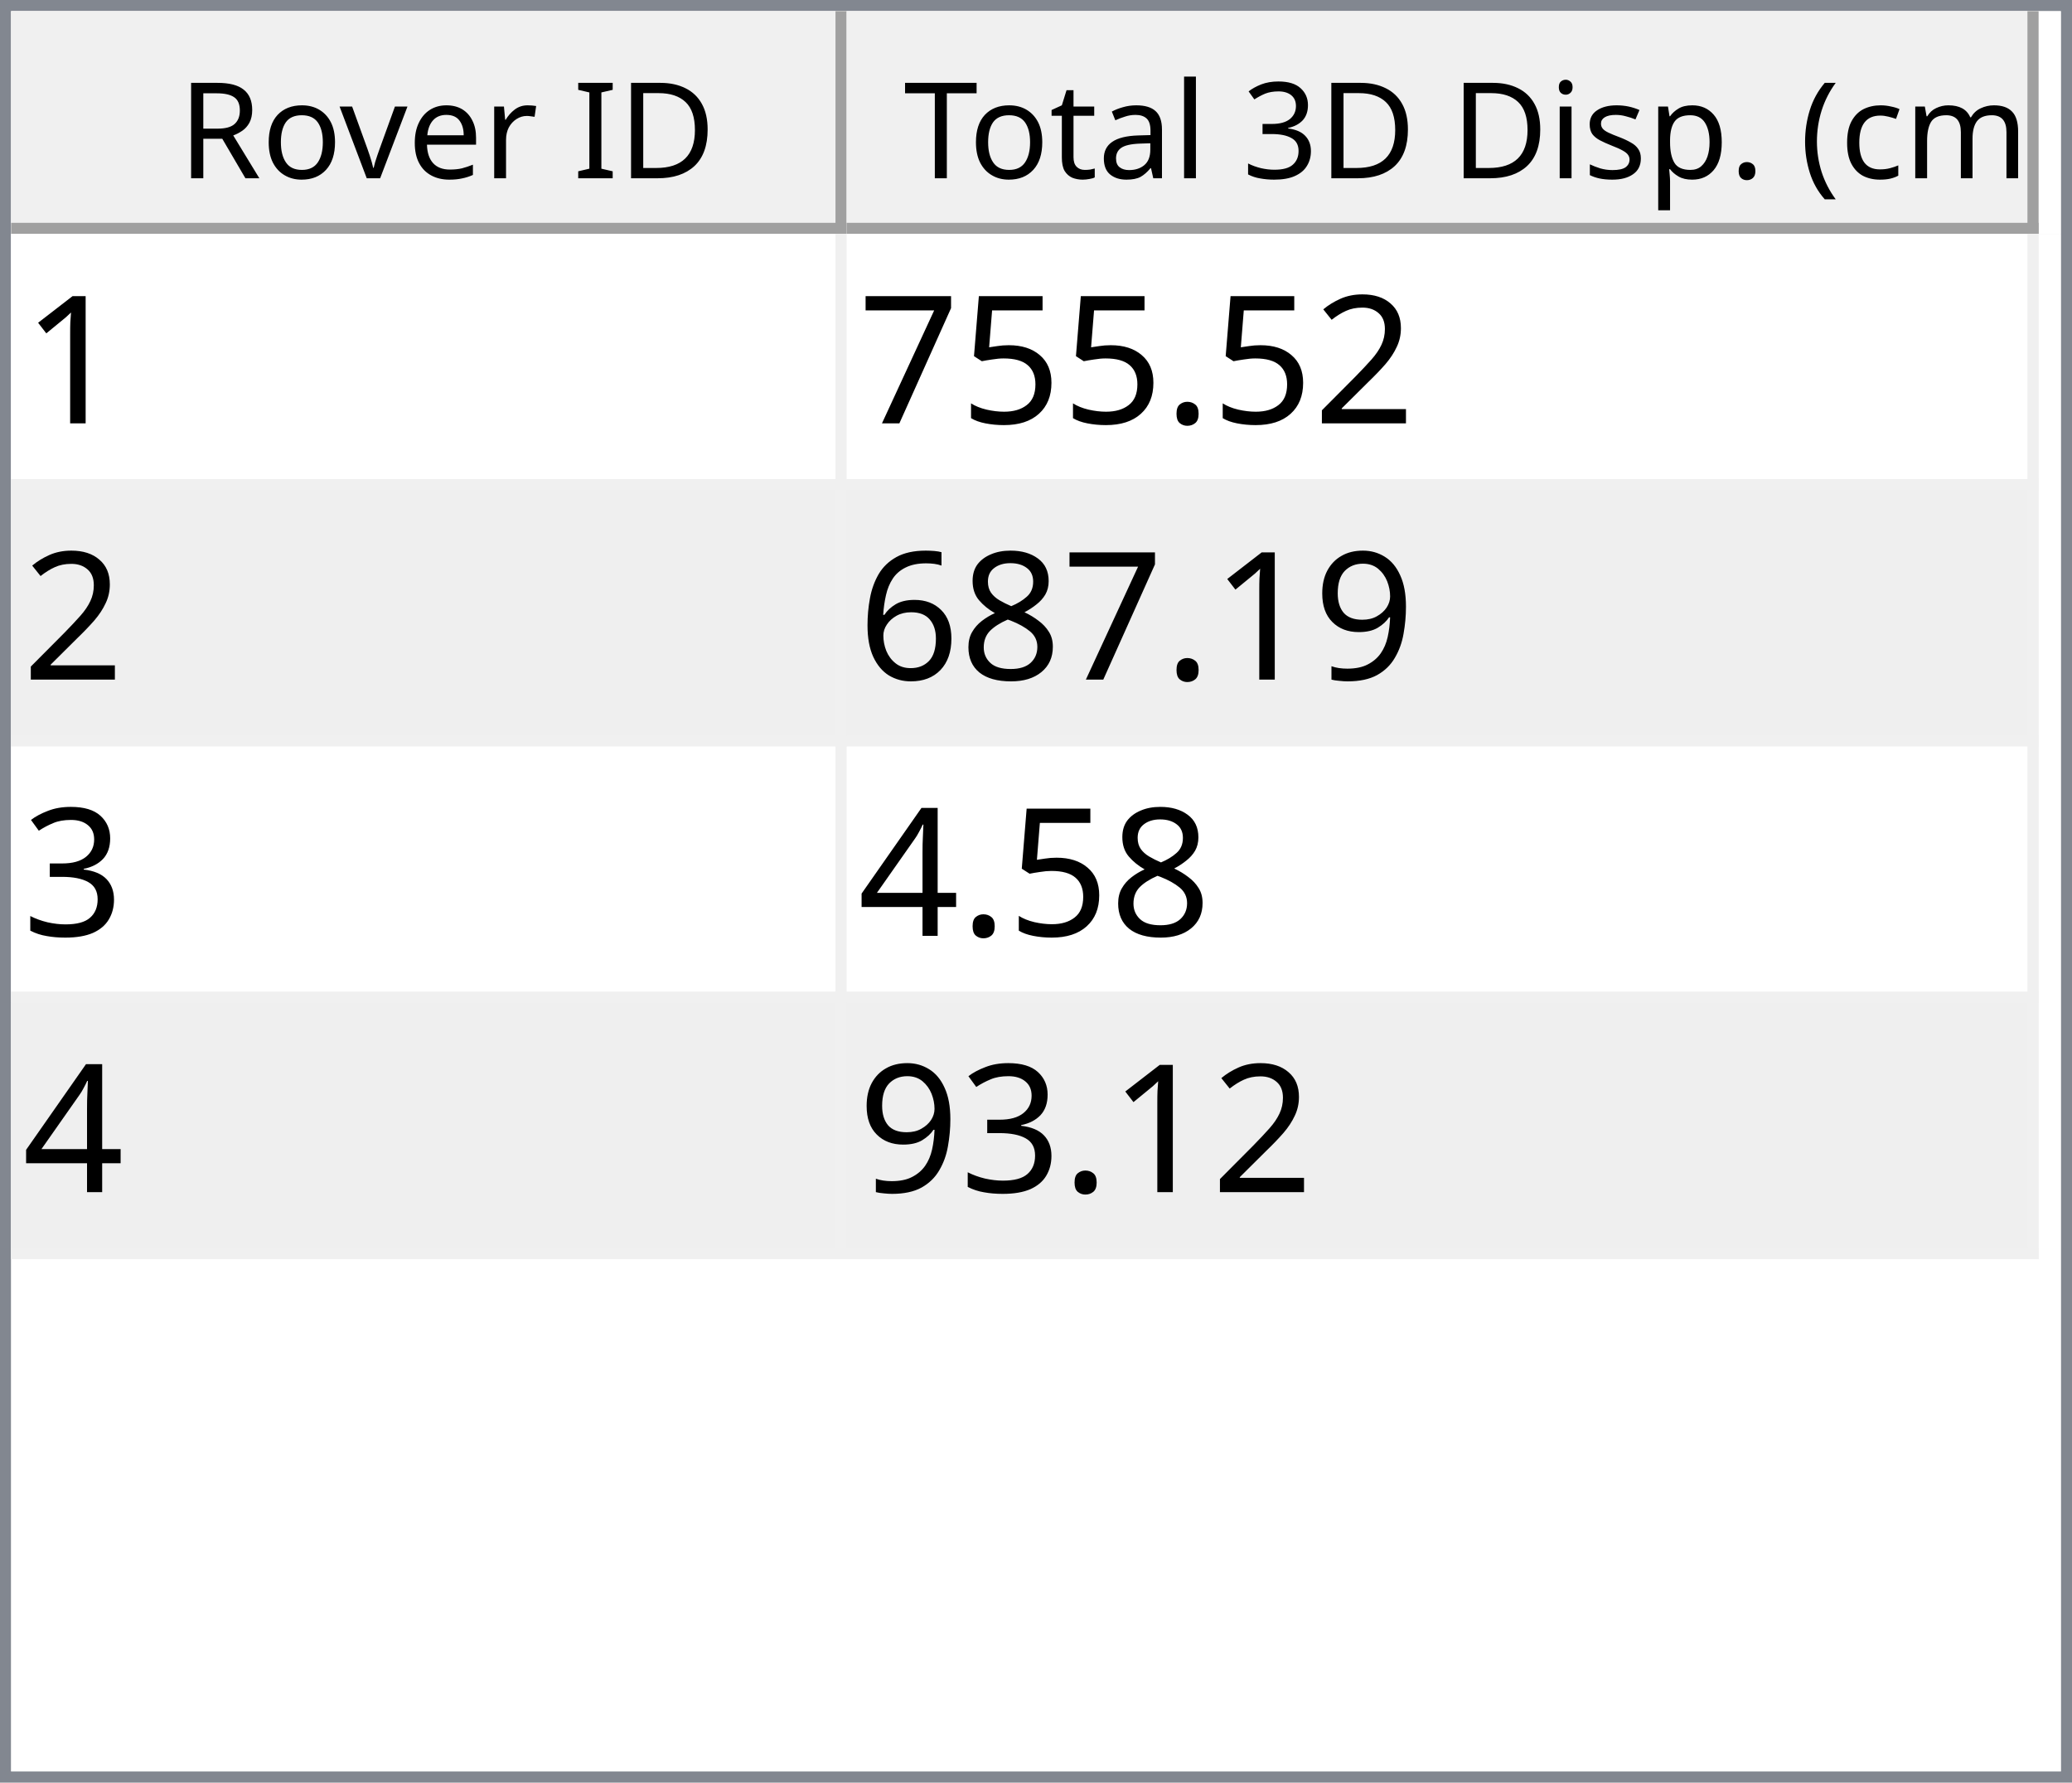
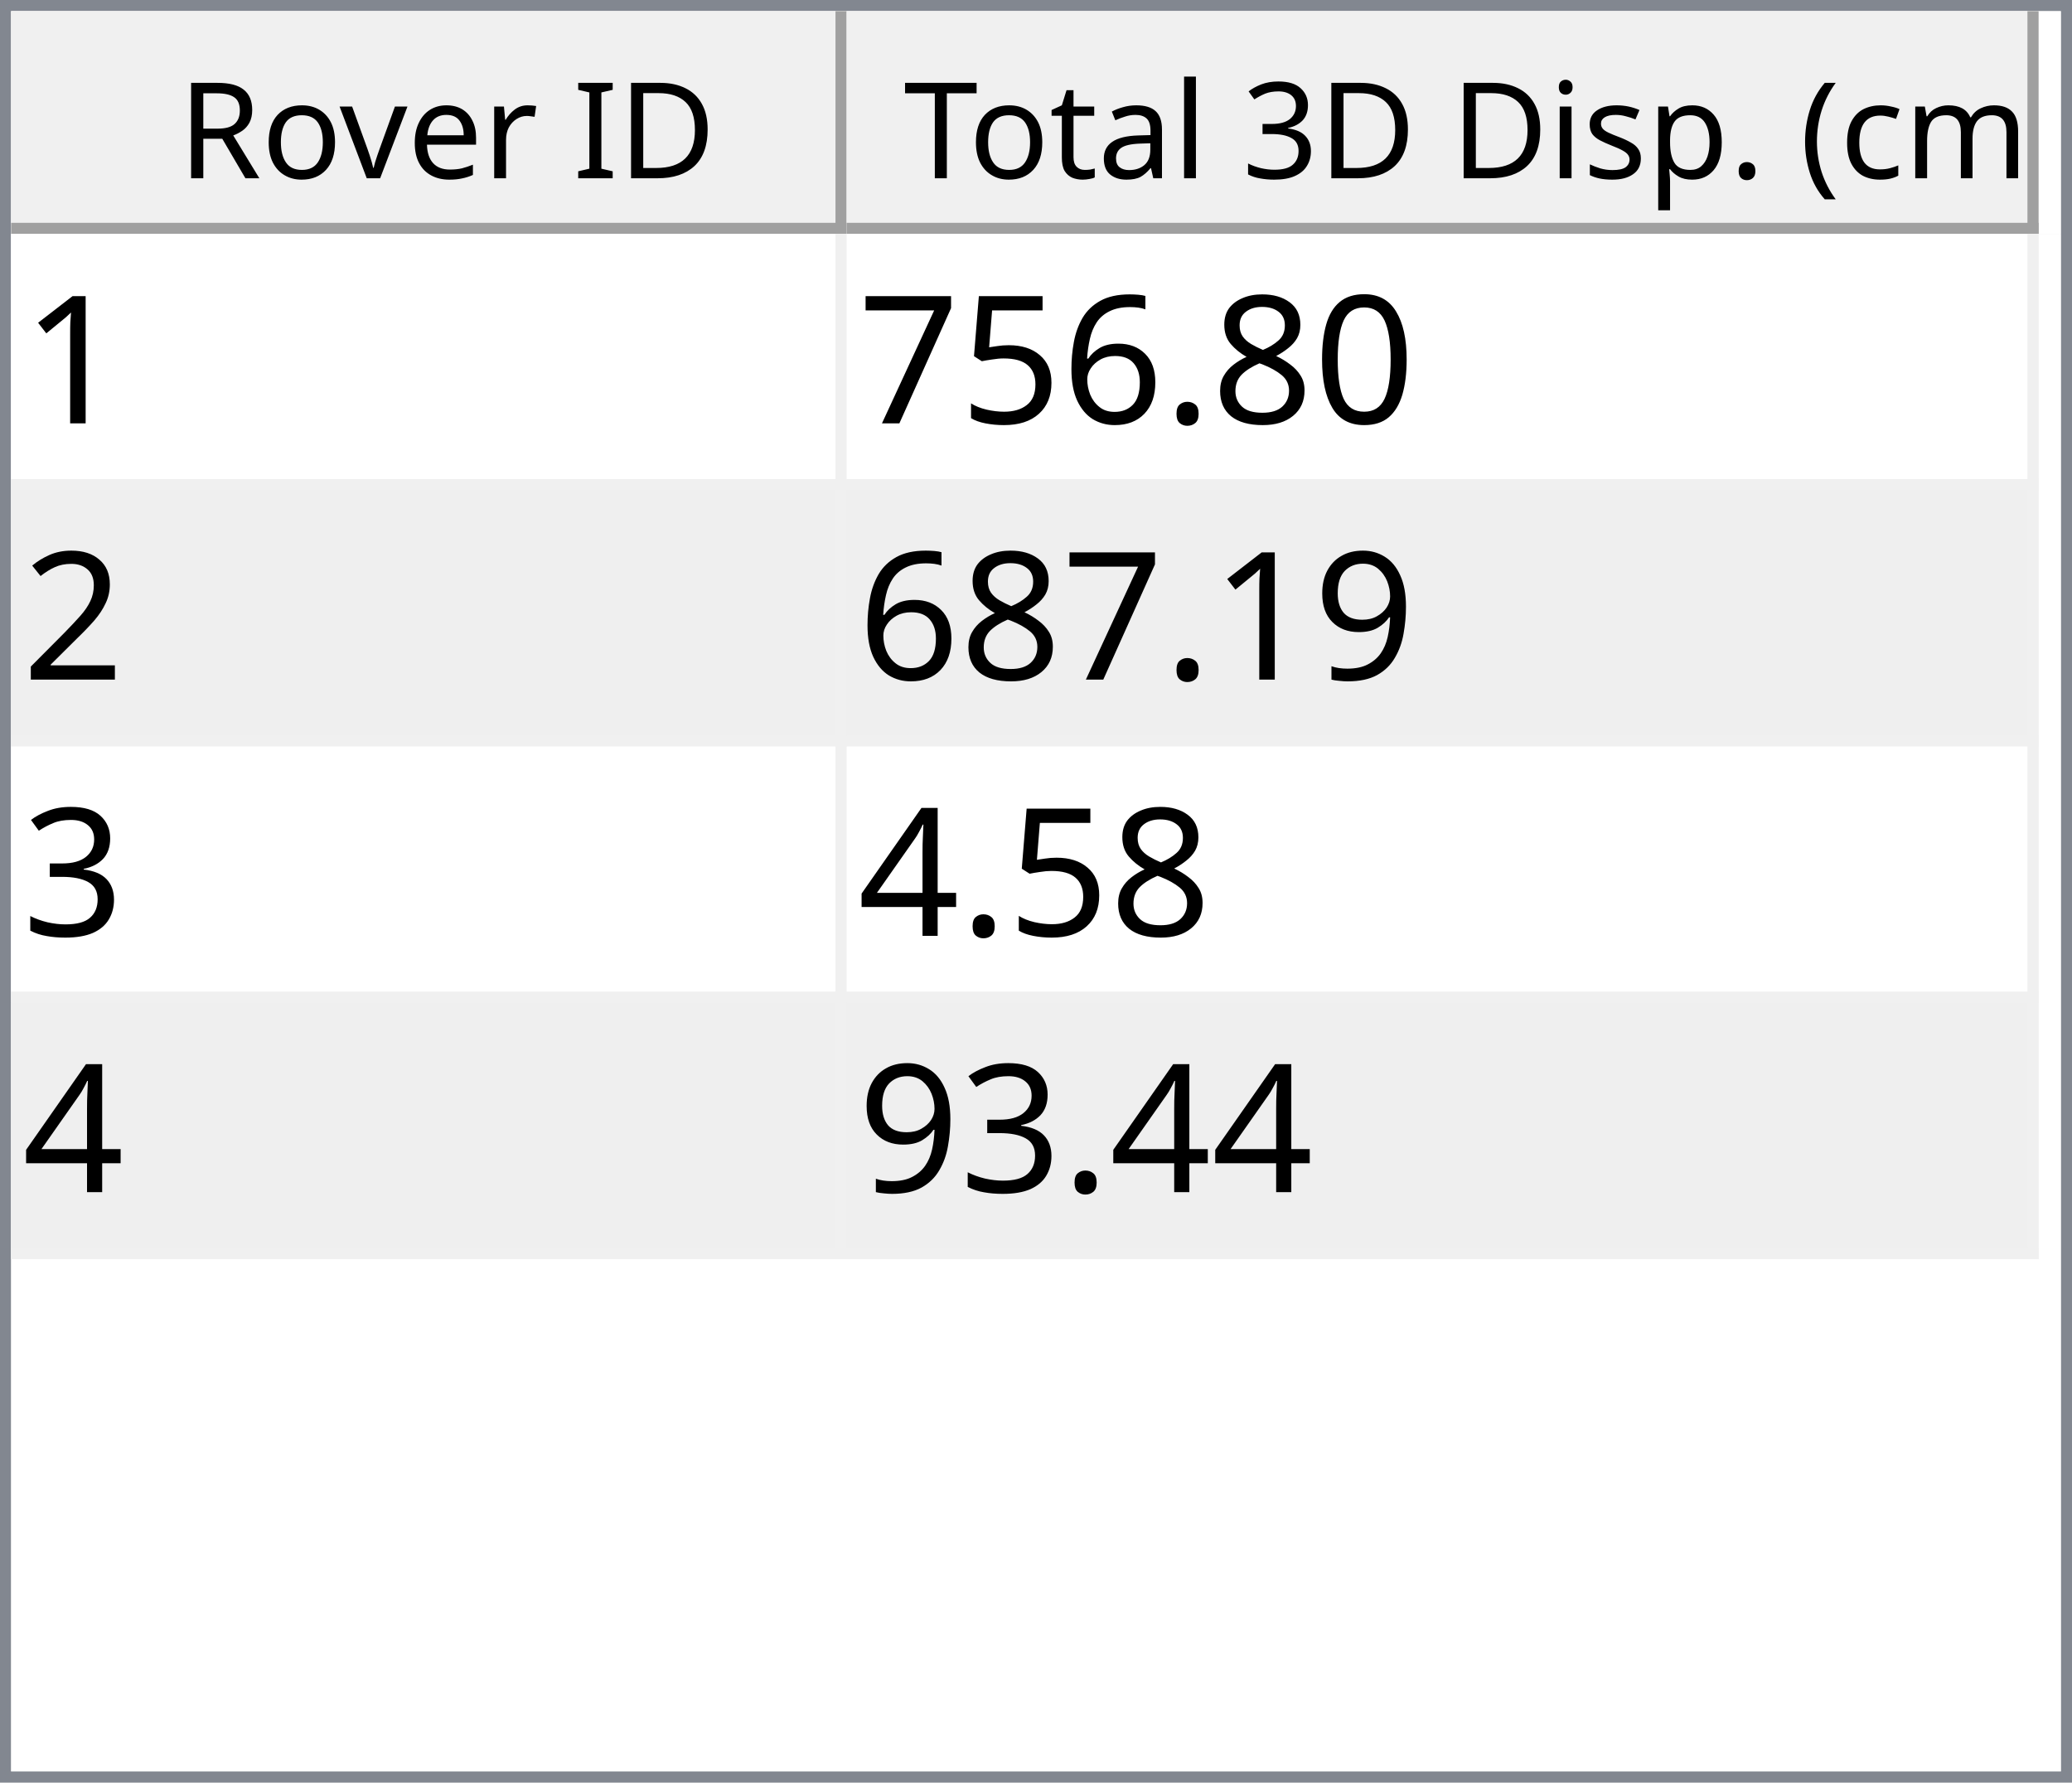
<svg xmlns="http://www.w3.org/2000/svg" style="fill-opacity:1; color-rendering:auto; color-interpolation:auto; text-rendering:auto; stroke:black; stroke-linecap:square; stroke-miterlimit:10; shape-rendering:auto; stroke-opacity:1; fill:black; stroke-dasharray:none; font-weight:normal; stroke-width:1; font-family:'Dialog'; font-style:normal; stroke-linejoin:miter; font-size:12px; stroke-dashoffset:0; image-rendering:auto;" width="186" height="160">
  <defs id="genericDefs" />
  <g>
    <defs id="defs1">
      <clipPath clipPathUnits="userSpaceOnUse" id="clipPath1">
        <path d="M0 0 L186 0 L186 160 L0 160 L0 0 Z" />
      </clipPath>
      <clipPath clipPathUnits="userSpaceOnUse" id="clipPath2">
        <path d="M0 0 L0 160 L186 160 L186 0 Z" />
      </clipPath>
      <clipPath clipPathUnits="userSpaceOnUse" id="clipPath3">
        <path d="M0 0 L0 20 L184 20 L184 0 Z" />
      </clipPath>
      <clipPath clipPathUnits="userSpaceOnUse" id="clipPath4">
        <path d="M0 0 L0 20 L75 20 L75 0 Z" />
      </clipPath>
      <clipPath clipPathUnits="userSpaceOnUse" id="clipPath5">
        <path d="M1 1 L1 19 L74 19 L74 1 Z" />
      </clipPath>
      <clipPath clipPathUnits="userSpaceOnUse" id="clipPath6">
        <path d="M0 0 L0 18 L73 18 L73 0 Z" />
      </clipPath>
      <clipPath clipPathUnits="userSpaceOnUse" id="clipPath7">
        <path d="M-0.5 -0.5 L-0.5 19.5 L74.5 19.5 L74.5 -0.5 Z" />
      </clipPath>
      <clipPath clipPathUnits="userSpaceOnUse" id="clipPath8">
        <path d="M0 0 L0 20 L107 20 L107 0 Z" />
      </clipPath>
      <clipPath clipPathUnits="userSpaceOnUse" id="clipPath9">
        <path d="M1 1 L1 19 L106 19 L106 1 Z" />
      </clipPath>
      <clipPath clipPathUnits="userSpaceOnUse" id="clipPath10">
        <path d="M0 0 L0 18 L105 18 L105 0 Z" />
      </clipPath>
      <clipPath clipPathUnits="userSpaceOnUse" id="clipPath11">
        <path d="M-0.5 -0.5 L-0.5 19.5 L106.5 19.5 L106.5 -0.5 Z" />
      </clipPath>
      <clipPath clipPathUnits="userSpaceOnUse" id="clipPath12">
        <path d="M0 0 L0 138 L184 138 L184 0 Z" />
      </clipPath>
      <clipPath clipPathUnits="userSpaceOnUse" id="clipPath13">
        <path d="M0 0 L0 92 L182 92 L182 0 Z" />
      </clipPath>
      <clipPath clipPathUnits="userSpaceOnUse" id="clipPath14">
        <path d="M-0.5 -0.5 L-0.5 91.5 L181.5 91.5 L181.5 -0.5 Z" />
      </clipPath>
      <clipPath clipPathUnits="userSpaceOnUse" id="clipPath15">
        <path d="M0 0 L0 22 L74 22 L74 0 Z" />
      </clipPath>
      <clipPath clipPathUnits="userSpaceOnUse" id="clipPath16">
        <path d="M0 0 L0 22 L106 22 L106 0 Z" />
      </clipPath>
      <font horiz-adv-x="64.551" id="font1">
        <font-face ascent="107.91" descent="25.098" units-per-em="100" style="font-style:normal; font-family:Segoe UI; font-weight:normal;" />
        <missing-glyph horiz-adv-x="64.551" d="M8.109 0 L8.109 68.266 L56.453 68.266 L56.453 0 L8.109 0 ZM15.328 7.234 L49.219 7.234 L49.219 61.031 L15.328 61.031 L15.328 7.234 Z" />
        <glyph unicode="D" horiz-adv-x="70.117" d="M9.188 0 L9.188 70.016 L28.516 70.016 Q65.531 70.016 65.531 35.891 Q65.531 19.672 55.25 9.836 Q44.969 0 27.734 0 L9.188 0 ZM17.391 62.594 L17.391 7.422 L27.828 7.422 Q41.609 7.422 49.273 14.797 Q56.938 22.172 56.938 35.688 Q56.938 62.594 28.328 62.594 L17.391 62.594 Z" />
        <glyph unicode="I" horiz-adv-x="26.611" d="M17.391 0 L9.188 0 L9.188 70.016 L17.391 70.016 L17.391 0 Z" />
        <glyph unicode=" " horiz-adv-x="27.393" d="" />
        <glyph unicode="r" horiz-adv-x="34.766" d="M34.188 41.891 Q32.078 43.5 28.125 43.5 Q23 43.5 19.555 38.672 Q16.109 33.844 16.109 25.484 L16.109 0 L8.109 0 L8.109 50 L16.109 50 L16.109 39.703 L16.312 39.703 Q18.016 44.969 21.531 47.922 Q25.047 50.875 29.391 50.875 Q32.516 50.875 34.188 50.203 L34.188 41.891 Z" />
        <glyph unicode="e" horiz-adv-x="52.295" d="M48.297 23 L12.984 23 Q13.188 14.656 17.484 10.109 Q21.781 5.562 29.297 5.562 Q37.75 5.562 44.828 11.141 L44.828 3.609 Q38.234 -1.172 27.391 -1.172 Q16.797 -1.172 10.742 5.641 Q4.688 12.453 4.688 24.812 Q4.688 36.469 11.305 43.82 Q17.922 51.172 27.734 51.172 Q37.547 51.172 42.922 44.828 Q48.297 38.484 48.297 27.203 L48.297 23 ZM40.094 29.781 Q40.047 36.719 36.75 40.578 Q33.453 44.438 27.594 44.438 Q21.922 44.438 17.969 40.383 Q14.016 36.328 13.094 29.781 L40.094 29.781 Z" />
        <glyph unicode="v" horiz-adv-x="47.9" d="M47.406 50 L27.484 0 L19.625 0 L0.688 50 L9.469 50 L22.172 13.672 Q23.578 9.672 23.922 6.688 L24.125 6.688 Q24.609 10.453 25.688 13.484 L38.969 50 L47.406 50 Z" />
        <glyph unicode="o" horiz-adv-x="58.594" d="M29 -1.172 Q17.922 -1.172 11.305 5.836 Q4.688 12.844 4.688 24.422 Q4.688 37.016 11.57 44.094 Q18.453 51.172 30.172 51.172 Q41.359 51.172 47.633 44.289 Q53.906 37.406 53.906 25.203 Q53.906 13.234 47.141 6.031 Q40.375 -1.172 29 -1.172 ZM29.594 44.438 Q21.875 44.438 17.383 39.188 Q12.891 33.938 12.891 24.703 Q12.891 15.828 17.43 10.695 Q21.969 5.562 29.594 5.562 Q37.359 5.562 41.531 10.594 Q45.703 15.625 45.703 24.906 Q45.703 34.281 41.531 39.359 Q37.359 44.438 29.594 44.438 Z" />
        <glyph unicode="R" horiz-adv-x="59.814" d="M59.375 0 L49.609 0 L37.891 19.625 Q36.281 22.359 34.766 24.289 Q33.25 26.219 31.664 27.438 Q30.078 28.656 28.25 29.219 Q26.422 29.781 24.125 29.781 L17.391 29.781 L17.391 0 L9.188 0 L9.188 70.016 L30.078 70.016 Q34.672 70.016 38.555 68.867 Q42.438 67.719 45.289 65.375 Q48.141 63.031 49.758 59.547 Q51.375 56.062 51.375 51.375 Q51.375 47.703 50.273 44.656 Q49.172 41.609 47.148 39.211 Q45.125 36.812 42.266 35.133 Q39.406 33.453 35.844 32.516 L35.844 32.328 Q37.594 31.547 38.891 30.547 Q40.188 29.547 41.359 28.18 Q42.531 26.812 43.68 25.078 Q44.828 23.344 46.234 21.047 L59.375 0 ZM17.391 62.594 L17.391 37.203 L28.516 37.203 Q31.594 37.203 34.203 38.133 Q36.812 39.062 38.719 40.797 Q40.625 42.531 41.703 45.047 Q42.781 47.562 42.781 50.688 Q42.781 56.297 39.141 59.445 Q35.5 62.594 28.609 62.594 L17.391 62.594 Z" />
        <glyph unicode=")" horiz-adv-x="30.176" d="M8.297 -15.922 L1.172 -15.922 Q16.406 2.344 16.406 26.812 Q16.406 51.469 1.078 70.016 L8.297 70.016 Q23.531 52.156 23.531 26.703 Q23.531 1.375 8.297 -15.922 Z" />
        <glyph unicode="m" horiz-adv-x="86.133" d="M79.109 0 L71.094 0 L71.094 28.719 Q71.094 37.016 68.531 40.727 Q65.969 44.438 59.906 44.438 Q54.781 44.438 51.195 39.75 Q47.609 35.062 47.609 28.516 L47.609 0 L39.594 0 L39.594 29.688 Q39.594 44.438 28.219 44.438 Q22.953 44.438 19.531 40.016 Q16.109 35.594 16.109 28.516 L16.109 0 L8.109 0 L8.109 50 L16.109 50 L16.109 42.094 L16.312 42.094 Q21.625 51.172 31.844 51.172 Q36.969 51.172 40.773 48.312 Q44.578 45.453 46 40.828 Q51.562 51.172 62.594 51.172 Q79.109 51.172 79.109 30.812 L79.109 0 Z" />
        <glyph unicode="c" horiz-adv-x="46.191" d="M42.188 2.297 Q36.422 -1.172 28.516 -1.172 Q17.828 -1.172 11.258 5.789 Q4.688 12.75 4.688 23.828 Q4.688 36.188 11.766 43.68 Q18.844 51.172 30.672 51.172 Q37.25 51.172 42.281 48.734 L42.281 40.531 Q36.719 44.438 30.375 44.438 Q22.703 44.438 17.797 38.945 Q12.891 33.453 12.891 24.516 Q12.891 15.719 17.508 10.641 Q22.125 5.562 29.891 5.562 Q36.422 5.562 42.188 9.906 L42.188 2.297 Z" />
        <glyph unicode="(" horiz-adv-x="30.176" d="M29.109 -15.922 L21.969 -15.922 Q6.844 1.375 6.844 26.703 Q6.844 52.156 21.969 70.016 L29.203 70.016 Q13.875 51.469 13.875 26.812 Q13.875 2.344 29.109 -15.922 Z" />
        <glyph unicode="." horiz-adv-x="21.68" d="M10.891 -1.078 Q8.641 -1.078 7.055 0.539 Q5.469 2.156 5.469 4.391 Q5.469 6.641 7.055 8.273 Q8.641 9.906 10.891 9.906 Q13.188 9.906 14.797 8.273 Q16.406 6.641 16.406 4.391 Q16.406 2.156 14.797 0.539 Q13.188 -1.078 10.891 -1.078 Z" />
        <glyph unicode="p" horiz-adv-x="58.789" d="M16.312 7.234 L16.109 7.234 L16.109 -23 L8.109 -23 L8.109 50 L16.109 50 L16.109 41.219 L16.312 41.219 Q22.219 51.172 33.594 51.172 Q43.266 51.172 48.688 44.461 Q54.109 37.75 54.109 26.469 Q54.109 13.922 48 6.375 Q41.891 -1.172 31.297 -1.172 Q21.578 -1.172 16.312 7.234 ZM16.109 27.391 L16.109 20.406 Q16.109 14.203 20.141 9.883 Q24.172 5.562 30.375 5.562 Q37.641 5.562 41.773 11.133 Q45.906 16.703 45.906 26.609 Q45.906 34.969 42.047 39.703 Q38.188 44.438 31.594 44.438 Q24.609 44.438 20.359 39.578 Q16.109 34.719 16.109 27.391 Z" />
        <glyph unicode="s" horiz-adv-x="42.432" d="M5.078 1.812 L5.078 10.406 Q11.625 5.562 19.484 5.562 Q30.031 5.562 30.031 12.594 Q30.031 14.594 29.125 15.992 Q28.219 17.391 26.68 18.461 Q25.141 19.531 23.07 20.383 Q21 21.234 18.609 22.172 Q15.281 23.484 12.766 24.828 Q10.25 26.172 8.57 27.859 Q6.891 29.547 6.031 31.695 Q5.172 33.844 5.172 36.719 Q5.172 40.234 6.789 42.945 Q8.406 45.656 11.086 47.484 Q13.766 49.312 17.211 50.242 Q20.656 51.172 24.312 51.172 Q30.812 51.172 35.938 48.922 L35.938 40.828 Q30.422 44.438 23.25 44.438 Q21 44.438 19.195 43.922 Q17.391 43.406 16.094 42.477 Q14.797 41.547 14.086 40.258 Q13.375 38.969 13.375 37.406 Q13.375 35.453 14.086 34.133 Q14.797 32.812 16.164 31.789 Q17.531 30.766 19.484 29.938 Q21.438 29.109 23.922 28.125 Q27.25 26.859 29.883 25.516 Q32.516 24.172 34.375 22.484 Q36.234 20.797 37.234 18.602 Q38.234 16.406 38.234 13.375 Q38.234 9.672 36.602 6.938 Q34.969 4.203 32.234 2.398 Q29.5 0.594 25.93 -0.289 Q22.359 -1.172 18.453 -1.172 Q10.75 -1.172 5.078 1.812 Z" />
        <glyph unicode="i" horiz-adv-x="24.219" d="M12.203 62.703 Q10.062 62.703 8.547 64.164 Q7.031 65.625 7.031 67.875 Q7.031 70.125 8.547 71.609 Q10.062 73.094 12.203 73.094 Q14.406 73.094 15.945 71.609 Q17.484 70.125 17.484 67.875 Q17.484 65.719 15.945 64.211 Q14.406 62.703 12.203 62.703 ZM16.109 0 L8.109 0 L8.109 50 L16.109 50 L16.109 0 Z" />
        <glyph unicode="3" horiz-adv-x="53.906" d="M46.531 19.828 Q46.531 15.094 44.75 11.211 Q42.969 7.328 39.719 4.57 Q36.469 1.812 31.93 0.297 Q27.391 -1.219 21.922 -1.219 Q11.922 -1.219 6 2.594 L6 11.188 Q13.094 5.609 22.219 5.609 Q25.875 5.609 28.828 6.539 Q31.781 7.469 33.906 9.227 Q36.031 10.984 37.18 13.477 Q38.328 15.969 38.328 19.094 Q38.328 32.812 18.797 32.812 L12.984 32.812 L12.984 39.594 L18.5 39.594 Q35.797 39.594 35.797 52.484 Q35.797 64.406 22.609 64.406 Q15.188 64.406 8.688 59.422 L8.688 67.188 Q15.375 71.188 24.609 71.188 Q29 71.188 32.57 69.969 Q36.141 68.75 38.68 66.555 Q41.219 64.359 42.609 61.281 Q44 58.203 44 54.5 Q44 40.672 30.031 36.719 L30.031 36.531 Q33.594 36.141 36.625 34.797 Q39.656 33.453 41.852 31.305 Q44.047 29.156 45.289 26.25 Q46.531 23.344 46.531 19.828 Z" />
        <glyph unicode="l" horiz-adv-x="24.219" d="M16.109 0 L8.109 0 L8.109 74.031 L16.109 74.031 L16.109 0 Z" />
        <glyph unicode="a" horiz-adv-x="50.879" d="M43.891 0 L35.891 0 L35.891 7.812 L35.688 7.812 Q30.469 -1.172 20.312 -1.172 Q12.844 -1.172 8.617 2.781 Q4.391 6.734 4.391 13.281 Q4.391 27.297 20.906 29.594 L35.891 31.688 Q35.891 44.438 25.594 44.438 Q16.547 44.438 9.281 38.281 L9.281 46.484 Q16.656 51.172 26.266 51.172 Q43.891 51.172 43.891 32.516 L43.891 0 ZM35.891 25.297 L23.828 23.641 Q18.266 22.859 15.43 20.875 Q12.594 18.891 12.594 13.875 Q12.594 10.203 15.211 7.883 Q17.828 5.562 22.172 5.562 Q28.125 5.562 32.008 9.742 Q35.891 13.922 35.891 20.312 L35.891 25.297 Z" />
        <glyph unicode="t" horiz-adv-x="33.887" d="M31.297 0.484 Q28.469 -1.078 23.828 -1.078 Q10.688 -1.078 10.688 13.578 L10.688 43.172 L2.094 43.172 L2.094 50 L10.688 50 L10.688 62.203 L18.703 64.797 L18.703 50 L31.297 50 L31.297 43.172 L18.703 43.172 L18.703 14.984 Q18.703 9.969 20.414 7.82 Q22.125 5.672 26.078 5.672 Q29.109 5.672 31.297 7.328 L31.297 0.484 Z" />
        <glyph unicode="T" horiz-adv-x="52.393" d="M50.594 62.594 L30.375 62.594 L30.375 0 L22.172 0 L22.172 62.594 L2 62.594 L2 70.016 L50.594 70.016 L50.594 62.594 Z" />
      </font>
      <font horiz-adv-x="75.0" id="font2">
        <font-face ascent="100.537" descent="21.973" units-per-em="100" style="font-style:normal; font-family:sans-serif; font-weight:normal;" />
        <missing-glyph horiz-adv-x="75.0" d="M12.5 0 L12.5 62.5 L62.5 62.5 L62.5 0 L12.5 0 ZM14.062 1.562 L60.938 1.562 L60.938 60.938 L14.062 60.938 L14.062 1.562 Z" />
        <glyph unicode="1" horiz-adv-x="55.615" d="M37.25 0 L28.469 0 L28.469 56 Q25.297 52.984 20.141 49.953 Q14.984 46.922 10.891 45.406 L10.891 53.906 Q18.266 57.375 23.781 62.305 Q29.297 67.234 31.594 71.875 L37.25 71.875 L37.25 0 Z" />
-         <glyph unicode="2" horiz-adv-x="55.615" d="M50.344 8.453 L50.344 0 L3.031 0 Q2.938 3.172 4.047 6.109 Q5.859 10.938 9.836 15.625 Q13.812 20.312 21.344 26.469 Q33.016 36.031 37.117 41.625 Q41.219 47.219 41.219 52.203 Q41.219 57.422 37.477 61.008 Q33.734 64.594 27.734 64.594 Q21.391 64.594 17.578 60.789 Q13.766 56.984 13.719 50.25 L4.688 51.172 Q5.609 61.281 11.664 66.578 Q17.719 71.875 27.938 71.875 Q38.234 71.875 44.242 66.164 Q50.25 60.453 50.25 52 Q50.25 47.703 48.492 43.555 Q46.734 39.406 42.656 34.812 Q38.578 30.219 29.109 22.219 Q21.188 15.578 18.945 13.211 Q16.703 10.844 15.234 8.453 L50.344 8.453 Z" />
+         <glyph unicode="0" horiz-adv-x="55.615" d="M4.156 35.297 Q4.156 48 6.766 55.742 Q9.375 63.484 14.523 67.68 Q19.672 71.875 27.484 71.875 Q33.25 71.875 37.594 69.555 Q41.938 67.234 44.773 62.867 Q47.609 58.5 49.219 52.227 Q50.828 45.953 50.828 35.297 Q50.828 22.703 48.242 14.969 Q45.656 7.234 40.508 3.008 Q35.359 -1.219 27.484 -1.219 Q17.141 -1.219 11.234 6.203 Q4.156 15.141 4.156 35.297 ZM13.188 35.297 Q13.188 17.672 17.312 11.836 Q21.438 6 27.484 6 Q33.547 6 37.672 11.859 Q41.797 17.719 41.797 35.297 Q41.797 52.984 37.672 58.789 Q33.547 64.594 27.391 64.594 Q21.344 64.594 17.719 59.469 Q13.188 52.938 13.188 35.297 Z" />
+         <glyph unicode="8" horiz-adv-x="55.615" d="M17.672 38.812 Q12.203 40.828 9.57 44.539 Q6.938 48.25 6.938 53.422 Q6.938 61.234 12.555 66.555 Q18.172 71.875 27.484 71.875 Q36.859 71.875 42.578 66.43 Q48.297 60.984 48.297 53.172 Q48.297 48.188 45.68 44.508 Q43.062 40.828 37.75 38.812 Q44.344 36.672 47.781 31.883 Q51.219 27.094 51.219 20.453 Q51.219 11.281 44.727 5.031 Q38.234 -1.219 27.641 -1.219 Q17.047 -1.219 10.547 5.055 Q4.047 11.328 4.047 20.703 Q4.047 27.688 7.594 32.398 Q11.141 37.109 17.672 38.812 ZM15.922 53.719 Q15.922 48.641 19.195 45.414 Q22.469 42.188 27.688 42.188 Q32.766 42.188 36.016 45.383 Q39.266 48.578 39.266 53.219 Q39.266 58.062 35.914 61.359 Q32.562 64.656 27.594 64.656 Q22.562 64.656 19.242 61.43 Q15.922 58.203 15.922 53.719 ZM13.094 20.656 Q13.094 16.891 14.875 13.375 Q16.656 9.859 20.172 7.93 Q23.688 6 27.734 6 Q34.031 6 38.133 10.055 Q42.234 14.109 42.234 20.359 Q42.234 26.703 38.016 30.859 Q33.797 35.016 27.438 35.016 Q21.234 35.016 17.164 30.914 Q13.094 26.812 13.094 20.656 Z" />
        <glyph unicode="." horiz-adv-x="27.783" d="M9.078 0 L9.078 10.016 L19.094 10.016 L19.094 0 L9.078 0 Z" />
+         <glyph unicode="6" horiz-adv-x="55.615" d="M49.75 54.047 L41.016 53.375 Q39.844 58.547 37.703 60.891 Q34.125 64.656 28.906 64.656 Q24.703 64.656 21.531 62.312 Q17.391 59.281 14.992 53.469 Q12.594 47.656 12.5 36.922 Q15.672 41.75 20.266 44.094 Q24.859 46.438 29.891 46.438 Q38.672 46.438 44.852 39.969 Q51.031 33.5 51.031 23.25 Q51.031 16.5 48.125 10.719 Q45.219 4.938 40.141 1.859 Q35.062 -1.219 28.609 -1.219 Q17.625 -1.219 10.695 6.859 Q3.766 14.938 3.766 33.5 Q3.766 54.25 11.422 63.672 Q18.109 71.875 29.438 71.875 Q37.891 71.875 43.289 67.141 Q48.688 62.406 49.75 54.047 ZM13.875 23.188 Q13.875 18.656 15.797 14.508 Q17.719 10.359 21.188 8.18 Q24.656 6 28.469 6 Q34.031 6 38.039 10.492 Q42.047 14.984 42.047 22.703 Q42.047 30.125 38.086 34.398 Q34.125 38.672 28.125 38.672 Q22.172 38.672 18.023 34.398 Q13.875 30.125 13.875 23.188 Z" />
        <glyph unicode="5" horiz-adv-x="55.615" d="M4.156 18.75 L13.375 19.531 Q14.406 12.797 18.141 9.398 Q21.875 6 27.156 6 Q33.5 6 37.891 10.789 Q42.281 15.578 42.281 23.484 Q42.281 31 38.062 35.352 Q33.844 39.703 27 39.703 Q22.75 39.703 19.336 37.773 Q15.922 35.844 13.969 32.766 L5.719 33.844 L12.641 70.609 L48.25 70.609 L48.25 62.203 L19.672 62.203 L15.828 42.969 Q22.266 47.469 29.344 47.469 Q38.719 47.469 45.164 40.969 Q51.609 34.469 51.609 24.266 Q51.609 14.547 45.953 7.469 Q39.062 -1.219 27.156 -1.219 Q17.391 -1.219 11.211 4.25 Q5.031 9.719 4.156 18.75 Z" />
        <glyph unicode="7" horiz-adv-x="55.615" d="M4.734 62.203 L4.734 70.656 L51.078 70.656 L51.078 63.812 Q44.234 56.547 37.523 44.484 Q30.812 32.422 27.156 19.672 Q24.516 10.688 23.781 0 L14.75 0 Q14.891 8.453 18.062 20.414 Q21.234 32.375 27.172 43.484 Q33.109 54.594 39.797 62.203 L4.734 62.203 Z" />
+         <glyph unicode="2" horiz-adv-x="55.615" d="M50.344 8.453 L50.344 0 L3.031 0 Q2.938 3.172 4.047 6.109 Q5.859 10.938 9.836 15.625 Q13.812 20.312 21.344 26.469 Q33.016 36.031 37.117 41.625 Q41.219 47.219 41.219 52.203 Q41.219 57.422 37.477 61.008 Q33.734 64.594 27.734 64.594 Q21.391 64.594 17.578 60.789 Q13.766 56.984 13.719 50.25 L4.688 51.172 Q5.609 61.281 11.664 66.578 Q17.719 71.875 27.938 71.875 Q38.234 71.875 44.242 66.164 Q50.25 60.453 50.25 52 Q50.25 47.703 48.492 43.555 Q46.734 39.406 42.656 34.812 Q38.578 30.219 29.109 22.219 Q21.188 15.578 18.945 13.211 Q16.703 10.844 15.234 8.453 L50.344 8.453 Z" />
        <glyph unicode="9" horiz-adv-x="55.615" d="M5.469 16.547 L13.922 17.328 Q14.984 11.375 18.016 8.688 Q21.047 6 25.781 6 Q29.828 6 32.883 7.859 Q35.938 9.719 37.891 12.82 Q39.844 15.922 41.164 21.195 Q42.484 26.469 42.484 31.938 Q42.484 32.516 42.438 33.688 Q39.797 29.5 35.234 26.883 Q30.672 24.266 25.344 24.266 Q16.453 24.266 10.305 30.711 Q4.156 37.156 4.156 47.703 Q4.156 58.594 10.578 65.234 Q17 71.875 26.656 71.875 Q33.641 71.875 39.43 68.117 Q45.219 64.359 48.219 57.398 Q51.219 50.438 51.219 37.25 Q51.219 23.531 48.242 15.406 Q45.266 7.281 39.383 3.031 Q33.5 -1.219 25.594 -1.219 Q17.188 -1.219 11.867 3.445 Q6.547 8.109 5.469 16.547 ZM41.453 48.141 Q41.453 55.719 37.43 60.156 Q33.406 64.594 27.734 64.594 Q21.875 64.594 17.531 59.812 Q13.188 55.031 13.188 47.406 Q13.188 40.578 17.312 36.305 Q21.438 32.031 27.484 32.031 Q33.594 32.031 37.523 36.305 Q41.453 40.578 41.453 48.141 Z" />
-         <glyph unicode="8" horiz-adv-x="55.615" d="M17.672 38.812 Q12.203 40.828 9.57 44.539 Q6.938 48.25 6.938 53.422 Q6.938 61.234 12.555 66.555 Q18.172 71.875 27.484 71.875 Q36.859 71.875 42.578 66.43 Q48.297 60.984 48.297 53.172 Q48.297 48.188 45.68 44.508 Q43.062 40.828 37.75 38.812 Q44.344 36.672 47.781 31.883 Q51.219 27.094 51.219 20.453 Q51.219 11.281 44.727 5.031 Q38.234 -1.219 27.641 -1.219 Q17.047 -1.219 10.547 5.055 Q4.047 11.328 4.047 20.703 Q4.047 27.688 7.594 32.398 Q11.141 37.109 17.672 38.812 ZM15.922 53.719 Q15.922 48.641 19.195 45.414 Q22.469 42.188 27.688 42.188 Q32.766 42.188 36.016 45.383 Q39.266 48.578 39.266 53.219 Q39.266 58.062 35.914 61.359 Q32.562 64.656 27.594 64.656 Q22.562 64.656 19.242 61.43 Q15.922 58.203 15.922 53.719 ZM13.094 20.656 Q13.094 16.891 14.875 13.375 Q16.656 9.859 20.172 7.93 Q23.688 6 27.734 6 Q34.031 6 38.133 10.055 Q42.234 14.109 42.234 20.359 Q42.234 26.703 38.016 30.859 Q33.797 35.016 27.438 35.016 Q21.234 35.016 17.164 30.914 Q13.094 26.812 13.094 20.656 Z" />
-         <glyph unicode="6" horiz-adv-x="55.615" d="M49.75 54.047 L41.016 53.375 Q39.844 58.547 37.703 60.891 Q34.125 64.656 28.906 64.656 Q24.703 64.656 21.531 62.312 Q17.391 59.281 14.992 53.469 Q12.594 47.656 12.5 36.922 Q15.672 41.75 20.266 44.094 Q24.859 46.438 29.891 46.438 Q38.672 46.438 44.852 39.969 Q51.031 33.5 51.031 23.25 Q51.031 16.5 48.125 10.719 Q45.219 4.938 40.141 1.859 Q35.062 -1.219 28.609 -1.219 Q17.625 -1.219 10.695 6.859 Q3.766 14.938 3.766 33.5 Q3.766 54.25 11.422 63.672 Q18.109 71.875 29.438 71.875 Q37.891 71.875 43.289 67.141 Q48.688 62.406 49.75 54.047 ZM13.875 23.188 Q13.875 18.656 15.797 14.508 Q17.719 10.359 21.188 8.18 Q24.656 6 28.469 6 Q34.031 6 38.039 10.492 Q42.047 14.984 42.047 22.703 Q42.047 30.125 38.086 34.398 Q34.125 38.672 28.125 38.672 Q22.172 38.672 18.023 34.398 Q13.875 30.125 13.875 23.188 Z" />
        <glyph unicode="3" horiz-adv-x="55.615" d="M4.203 18.891 L12.984 20.062 Q14.5 12.594 18.141 9.297 Q21.781 6 27 6 Q33.203 6 37.477 10.297 Q41.75 14.594 41.75 20.953 Q41.75 27 37.797 30.93 Q33.844 34.859 27.734 34.859 Q25.25 34.859 21.531 33.891 L22.516 41.609 Q23.391 41.5 23.922 41.5 Q29.547 41.5 34.039 44.43 Q38.531 47.359 38.531 53.469 Q38.531 58.297 35.258 61.477 Q31.984 64.656 26.812 64.656 Q21.688 64.656 18.266 61.43 Q14.844 58.203 13.875 51.766 L5.078 53.328 Q6.688 62.156 12.398 67.016 Q18.109 71.875 26.609 71.875 Q32.469 71.875 37.398 69.359 Q42.328 66.844 44.945 62.5 Q47.562 58.156 47.562 53.266 Q47.562 48.641 45.07 44.828 Q42.578 41.016 37.703 38.766 Q44.047 37.312 47.562 32.695 Q51.078 28.078 51.078 21.141 Q51.078 11.766 44.242 5.25 Q37.406 -1.266 26.953 -1.266 Q17.531 -1.266 11.305 4.352 Q5.078 9.969 4.203 18.891 Z" />
        <glyph unicode="4" horiz-adv-x="55.615" d="M32.328 0 L32.328 17.141 L1.266 17.141 L1.266 25.203 L33.938 71.578 L41.109 71.578 L41.109 25.203 L50.781 25.203 L50.781 17.141 L41.109 17.141 L41.109 0 L32.328 0 ZM32.328 25.203 L32.328 57.469 L9.906 25.203 L32.328 25.203 Z" />
      </font>
    </defs>
    <g style="fill:white; stroke:white;">
      <rect x="0" y="0" width="186" style="clip-path:url(#clipPath1); stroke:none;" height="160" />
    </g>
    <g style="fill:white; text-rendering:optimizeSpeed; color-rendering:optimizeSpeed; image-rendering:optimizeSpeed; shape-rendering:crispEdges; stroke:white; color-interpolation:sRGB;">
      <rect x="0" width="186" height="160" y="0" style="stroke:none;" />
      <path style="stroke:none;" d="M0 160 L186 160 L186 0 L0 0 Z" />
    </g>
    <g style="fill:rgb(240,240,240); font-family:'Segoe UI'; stroke:rgb(240,240,240);">
      <rect x="0" y="0" width="186" style="clip-path:url(#clipPath2); stroke:none;" height="160" />
    </g>
    <g style="fill:rgb(130,135,144); font-family:'Segoe UI'; stroke:rgb(130,135,144);">
      <path d="M0 0 L186 0 L186 160 L0 160 L0 0 ZM1 1 L185 1 L185 159 L1 159 L1 1 Z" style="fill-rule:evenodd; clip-path:url(#clipPath2); stroke:none;" />
    </g>
    <g style="fill:white; font-family:'Segoe UI'; stroke:white;" transform="translate(1,1)">
      <rect x="0" y="0" width="184" style="clip-path:url(#clipPath3); stroke:none;" height="20" />
    </g>
    <g style="fill:rgb(240,240,240); font-family:'Segoe UI'; stroke:rgb(240,240,240);" transform="translate(1,1)">
      <rect x="0" y="0" width="75" style="clip-path:url(#clipPath4); stroke:none;" height="20" />
    </g>
    <g style="font-family:'Segoe UI';" transform="translate(2,2)">
      <text x="14" xml:space="preserve" y="14" style="clip-path:url(#clipPath6); stroke:none;">Rover ID</text>
    </g>
    <g style="fill:rgb(160,160,160); font-family:'Segoe UI'; stroke:rgb(160,160,160); stroke-linejoin:bevel;" transform="translate(1.5,1.5)">
      <line x1="74" x2="74" y1="0" style="fill:none; clip-path:url(#clipPath7);" y2="19" />
    </g>
    <g style="fill:rgb(160,160,160); font-family:'Segoe UI'; stroke:rgb(160,160,160); stroke-linejoin:bevel;" transform="matrix(1,0,0,1,1,1) translate(0.5,0.5)">
      <line x1="0" x2="74" y1="19" style="fill:none; clip-path:url(#clipPath7);" y2="19" />
    </g>
    <g style="fill:rgb(240,240,240); font-family:'Segoe UI'; stroke:rgb(240,240,240);" transform="translate(76,1)">
      <rect x="0" y="0" width="107" style="clip-path:url(#clipPath8); stroke:none;" height="20" />
    </g>
    <g style="font-family:'Segoe UI';" transform="translate(77,2)">
      <text x="1" xml:space="preserve" y="14" style="clip-path:url(#clipPath10); stroke:none;"> Total 3D Disp. (cm)</text>
    </g>
    <g style="fill:rgb(160,160,160); font-family:'Segoe UI'; stroke:rgb(160,160,160); stroke-linejoin:bevel;" transform="translate(76.5,1.5)">
      <line x1="106" x2="106" y1="0" style="fill:none; clip-path:url(#clipPath11);" y2="19" />
    </g>
    <g style="fill:rgb(160,160,160); font-family:'Segoe UI'; stroke:rgb(160,160,160); stroke-linejoin:bevel;" transform="matrix(1,0,0,1,76,1) translate(0.5,0.5)">
      <line x1="0" x2="106" y1="19" style="fill:none; clip-path:url(#clipPath11);" y2="19" />
    </g>
    <g style="fill:white; font-family:'Segoe UI'; stroke:white;" transform="translate(1,21)">
      <rect x="0" y="0" width="184" style="clip-path:url(#clipPath12); stroke:none;" height="138" />
    </g>
    <g style="fill:rgb(240,240,240); font-size:16px; font-family:sans-serif; stroke:rgb(240,240,240);" transform="translate(1,21)">
      <rect x="0" y="0" width="182" style="clip-path:url(#clipPath13); stroke:none;" height="92" />
      <line transform="translate(0.5,0.5)" x1="0" x2="181" y1="22" style="clip-path:url(#clipPath14); fill:none; stroke-linejoin:bevel;" y2="22" />
    </g>
    <g transform="matrix(1,0,0,1,1,21) translate(0.5,0.5)" style="fill:rgb(240,240,240); font-size:16px; font-family:sans-serif; stroke:rgb(240,240,240); stroke-linejoin:bevel;">
      <line x1="0" x2="181" y1="45" style="fill:none; clip-path:url(#clipPath14);" y2="45" />
    </g>
    <g transform="matrix(1,0,0,1,1,21) translate(0.5,0.5)" style="fill:rgb(240,240,240); font-size:16px; font-family:sans-serif; stroke:rgb(240,240,240); stroke-linejoin:bevel;">
      <line x1="0" x2="181" y1="68" style="fill:none; clip-path:url(#clipPath14);" y2="68" />
    </g>
    <g transform="matrix(1,0,0,1,1,21) translate(0.5,0.5)" style="fill:rgb(240,240,240); font-size:16px; font-family:sans-serif; stroke:rgb(240,240,240); stroke-linejoin:bevel;">
      <line x1="0" x2="181" y1="91" style="fill:none; clip-path:url(#clipPath14);" y2="91" />
    </g>
    <g transform="matrix(1,0,0,1,1,21) translate(0.5,0.5)" style="fill:rgb(240,240,240); font-size:16px; font-family:sans-serif; stroke:rgb(240,240,240); stroke-linejoin:bevel;">
      <line x1="74" x2="74" y1="0" style="fill:none; clip-path:url(#clipPath14);" y2="91" />
    </g>
    <g transform="matrix(1,0,0,1,1,21) translate(0.5,0.5)" style="fill:rgb(240,240,240); font-size:16px; font-family:sans-serif; stroke:rgb(240,240,240); stroke-linejoin:bevel;">
      <line x1="181" x2="181" y1="0" style="fill:none; clip-path:url(#clipPath14);" y2="91" />
    </g>
    <g style="fill:white; font-size:16px; font-family:sans-serif; stroke:white;" transform="matrix(1,0,0,1,1,21)">
      <rect x="0" y="0" width="74" style="clip-path:url(#clipPath15); stroke:none;" height="22" />
      <text x="1" y="17" style="fill:black; clip-path:url(#clipPath15); stroke:none;" xml:space="preserve">1</text>
    </g>
    <g style="fill:white; font-size:16px; font-family:sans-serif; stroke:white;" transform="matrix(1,0,0,1,1,21) translate(75,0)">
      <rect x="0" y="0" width="106" style="clip-path:url(#clipPath16); stroke:none;" height="22" />
-       <text x="1" y="17" style="fill:black; clip-path:url(#clipPath16); stroke:none;" xml:space="preserve">755.52</text>
+       <text x="1" y="17" style="fill:black; clip-path:url(#clipPath16); stroke:none;" xml:space="preserve">756.80</text>
    </g>
    <g style="fill:rgb(239,239,239); font-size:16px; font-family:sans-serif; stroke:rgb(239,239,239);" transform="matrix(1,0,0,1,1,21) translate(0,23)">
      <rect x="0" y="0" width="74" style="clip-path:url(#clipPath15); stroke:none;" height="22" />
      <text x="1" y="17" style="fill:black; clip-path:url(#clipPath15); stroke:none;" xml:space="preserve">2</text>
    </g>
    <g style="fill:rgb(239,239,239); font-size:16px; font-family:sans-serif; stroke:rgb(239,239,239);" transform="matrix(1,0,0,1,1,21) translate(75,23)">
      <rect x="0" y="0" width="106" style="clip-path:url(#clipPath16); stroke:none;" height="22" />
      <text x="1" y="17" style="fill:black; clip-path:url(#clipPath16); stroke:none;" xml:space="preserve">687.19</text>
    </g>
    <g style="fill:white; font-size:16px; font-family:sans-serif; stroke:white;" transform="matrix(1,0,0,1,1,21) translate(0,46)">
      <rect x="0" y="0" width="74" style="clip-path:url(#clipPath15); stroke:none;" height="22" />
      <text x="1" y="17" style="fill:black; clip-path:url(#clipPath15); stroke:none;" xml:space="preserve">3</text>
    </g>
    <g style="fill:white; font-size:16px; font-family:sans-serif; stroke:white;" transform="matrix(1,0,0,1,1,21) translate(75,46)">
      <rect x="0" y="0" width="106" style="clip-path:url(#clipPath16); stroke:none;" height="22" />
      <text x="1" y="17" style="fill:black; clip-path:url(#clipPath16); stroke:none;" xml:space="preserve">4.58</text>
    </g>
    <g style="fill:rgb(239,239,239); font-size:16px; font-family:sans-serif; stroke:rgb(239,239,239);" transform="matrix(1,0,0,1,1,21) translate(0,69)">
      <rect x="0" y="0" width="74" style="clip-path:url(#clipPath15); stroke:none;" height="22" />
      <text x="1" y="17" style="fill:black; clip-path:url(#clipPath15); stroke:none;" xml:space="preserve">4</text>
    </g>
    <g style="fill:rgb(239,239,239); font-size:16px; font-family:sans-serif; stroke:rgb(239,239,239);" transform="matrix(1,0,0,1,1,21) translate(75,69)">
      <rect x="0" y="0" width="106" style="clip-path:url(#clipPath16); stroke:none;" height="22" />
-       <text x="1" y="17" style="fill:black; clip-path:url(#clipPath16); stroke:none;" xml:space="preserve">93.12</text>
+       <text x="1" y="17" style="fill:black; clip-path:url(#clipPath16); stroke:none;" xml:space="preserve">93.44</text>
    </g>
  </g>
</svg>
